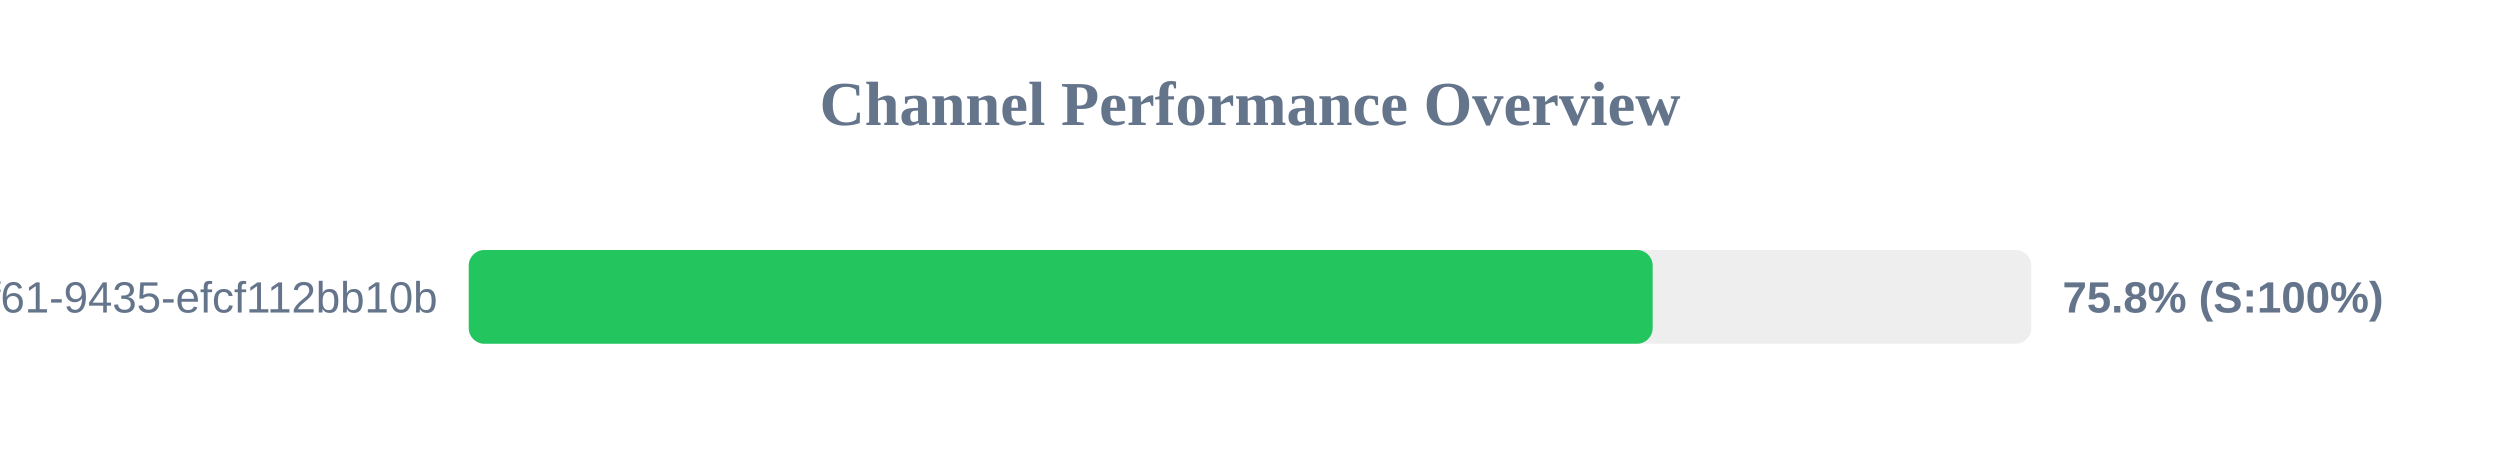
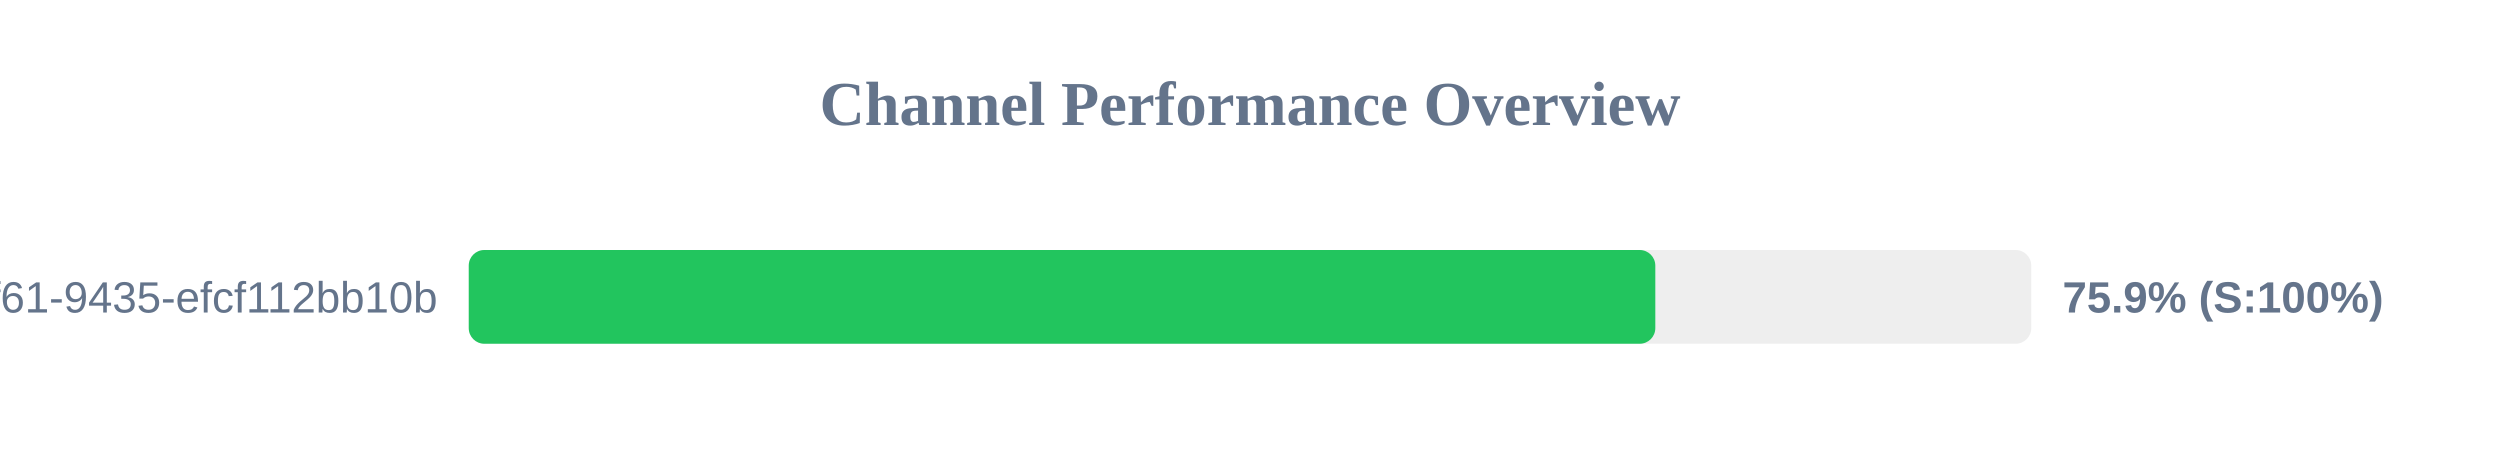
<svg xmlns="http://www.w3.org/2000/svg" width="800" height="150" version="1.1">
  <style>
        .row { font: 14px Arial; fill: #64748b; }
        .score { font: bold 14px Arial; fill: #64748b; }
    </style>
  <text x="400" y="40" text-anchor="middle" font-size="20px" font-weight="bold" fill="#64748b">Channel Performance Overview</text>
  <rect x="150" y="80" width="500" height="30" fill="#eee" rx="5" />
-   <rect x="150" y="80" width="378.85" height="30" fill="#22c55e" rx="5" />
+   <rect x="150" y="80" width="379.7" height="30" fill="#22c55e" rx="5" />
  <text x="140" y="100" text-anchor="end" class="row">?uuid=07c122ad-50b2-4f61-9435-efcf112bb10b</text>
-   <text x="660" y="100" text-anchor="start" class="score">75.8% (S:100%)</text>
+   <text x="660" y="100" text-anchor="start" class="score">75.9% (S:100%)</text>
</svg>
